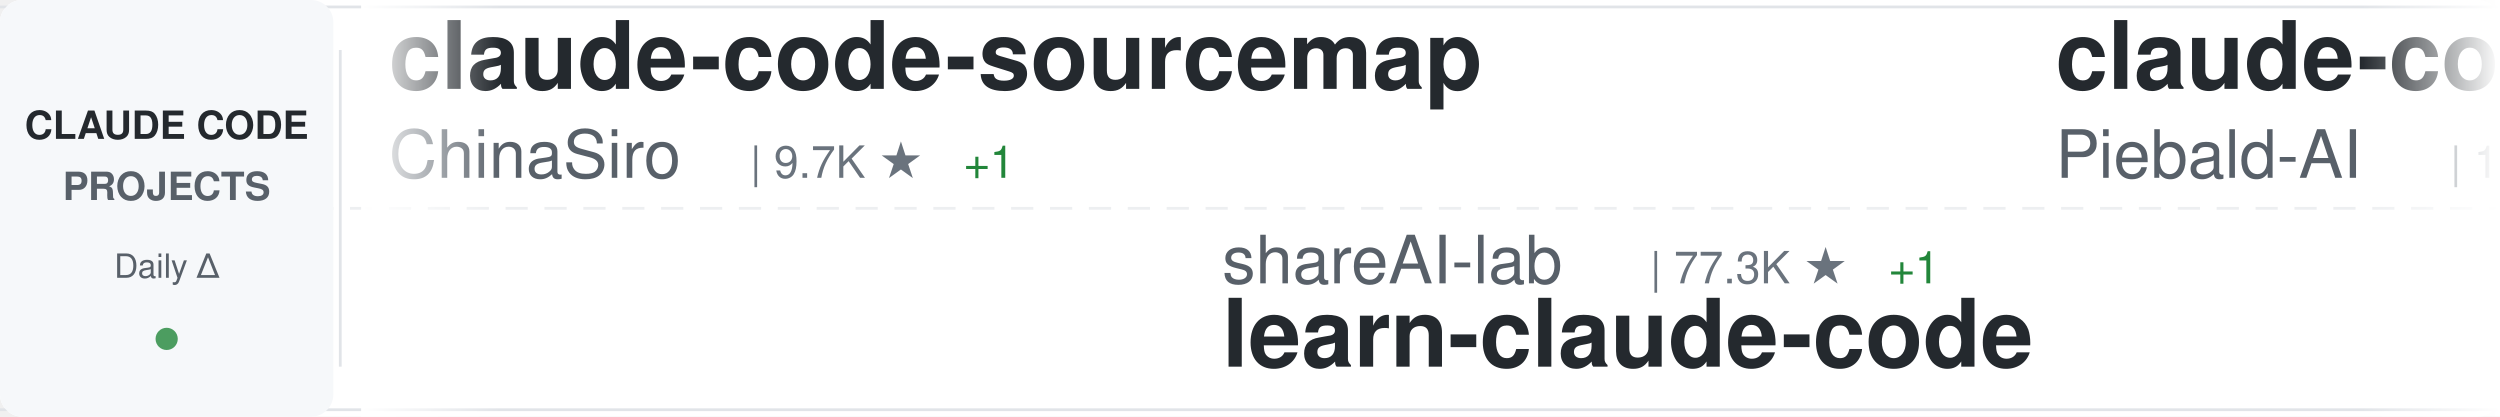
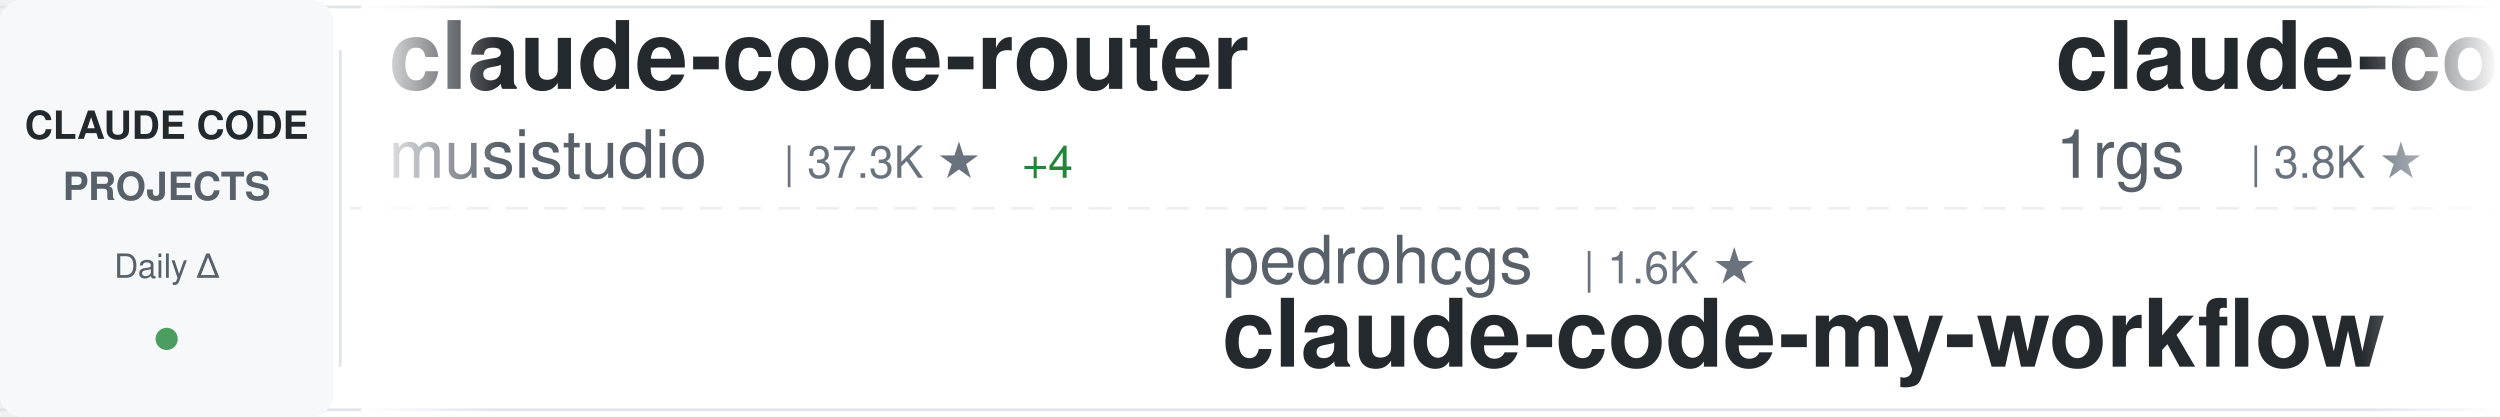
<svg xmlns="http://www.w3.org/2000/svg" width="900" height="150">
  <defs>
    <linearGradient id="awesomeLeftFade" x1="0%" y1="0%" x2="100%" y2="0%">
      <stop offset="0%" style="stop-color:#ffffff;stop-opacity:1" />
      <stop offset="100%" style="stop-color:#ffffff;stop-opacity:0" />
    </linearGradient>
    <linearGradient id="awesomeRightFade" x1="0%" y1="0%" x2="100%" y2="0%">
      <stop offset="0%" style="stop-color:#ffffff;stop-opacity:0" />
      <stop offset="100%" style="stop-color:#ffffff;stop-opacity:1" />
    </linearGradient>
  </defs>
  <rect width="900" height="150" fill="#ffffff" rx="8" />
  <rect x="0" y="2" width="900" height="1" fill="#e1e4e8" />
  <rect x="0" y="147" width="900" height="1" fill="#e1e4e8" />
  <line x1="0" y1="75" x2="900" y2="75" stroke="#e1e4e8" stroke-width="1" stroke-dasharray="8 6" opacity="0.6" />
  <rect x="0" y="0" width="120" height="150" fill="#f6f8fa" rx="8" />
  <text x="60" y="50" font-family="-apple-system, BlinkMacSystemFont, 'Segoe UI', Helvetica, Arial, sans-serif" font-size="14" font-weight="600" fill="#24292e" text-anchor="middle">CLAUDE CODE</text>
  <text x="60" y="72" font-family="-apple-system, BlinkMacSystemFont, 'Segoe UI', Helvetica, Arial, sans-serif" font-size="14" font-weight="600" fill="#586069" text-anchor="middle">PROJECTS</text>
  <text x="60" y="100" font-family="-apple-system, BlinkMacSystemFont, 'Segoe UI', Helvetica, Arial, sans-serif" font-size="12" font-weight="500" fill="#586069" text-anchor="middle">Daily Δ</text>
  <circle cx="60" cy="122" r="4" fill="#22863a" opacity="0.8" />
  <rect x="122" y="18" width="1" height="114" fill="#e1e4e8" />
  <clipPath id="awesomeTickerClip">
    <rect x="130" y="0" width="770" height="150" />
  </clipPath>
  <g clip-path="url(#awesomeTickerClip)">
    <g id="awesomeTickerItems">
      <animateTransform attributeName="transform" attributeType="XML" type="translate" from="0 0" to="-3000 0" dur="54s" repeatCount="indefinite" />
      <g transform="translate(0, 0)">
-         <text x="140" y="32" font-family="-apple-system, BlinkMacSystemFont, 'Segoe UI', Helvetica, Arial, sans-serif" font-size="34" font-weight="600" fill="#24292e">claude-code-sourcemap</text>
-         <text x="140" y="64" font-family="-apple-system, BlinkMacSystemFont, 'Segoe UI', Helvetica, Arial, sans-serif" font-size="24" font-weight="400" fill="#586069">ChinaSiro</text>
-         <text x="270" y="64" font-family="-apple-system, BlinkMacSystemFont, 'Segoe UI', Helvetica, Arial, sans-serif" font-size="16" font-weight="500" fill="#6a737d">| 9.7K ★</text>
-         <text x="347" y="64" font-family="-apple-system, BlinkMacSystemFont, 'Segoe UI', Helvetica, Arial, sans-serif" font-size="16" font-weight="500" fill="#22863a"> +1</text>
+         <text x="140" y="32" font-family="-apple-system, BlinkMacSystemFont, 'Segoe UI', Helvetica, Arial, sans-serif" font-size="34" font-weight="600" fill="#24292e">claude-code-router</text>
+         <text x="140" y="64" font-family="-apple-system, BlinkMacSystemFont, 'Segoe UI', Helvetica, Arial, sans-serif" font-size="24" font-weight="400" fill="#586069">musistudio</text>
+         <text x="282" y="64" font-family="-apple-system, BlinkMacSystemFont, 'Segoe UI', Helvetica, Arial, sans-serif" font-size="16" font-weight="500" fill="#6a737d">| 37.3K ★</text>
+         <text x="368" y="64" font-family="-apple-system, BlinkMacSystemFont, 'Segoe UI', Helvetica, Arial, sans-serif" font-size="16" font-weight="500" fill="#22863a"> +4</text>
      </g>
      <g transform="translate(300, 0)">
-         <text x="140" y="102" font-family="-apple-system, BlinkMacSystemFont, 'Segoe UI', Helvetica, Arial, sans-serif" font-size="24" font-weight="400" fill="#586069">shareAI-lab</text>
-         <text x="294" y="102" font-family="-apple-system, BlinkMacSystemFont, 'Segoe UI', Helvetica, Arial, sans-serif" font-size="16" font-weight="500" fill="#6a737d">| 77.3K ★</text>
-         <text x="380" y="102" font-family="-apple-system, BlinkMacSystemFont, 'Segoe UI', Helvetica, Arial, sans-serif" font-size="16" font-weight="500" fill="#22863a"> +1</text>
-         <text x="140" y="132" font-family="-apple-system, BlinkMacSystemFont, 'Segoe UI', Helvetica, Arial, sans-serif" font-size="34" font-weight="600" fill="#24292e">learn-claude-code</text>
+         <text x="140" y="102" font-family="-apple-system, BlinkMacSystemFont, 'Segoe UI', Helvetica, Arial, sans-serif" font-size="24" font-weight="400" fill="#586069">pedrohcgs</text>
+         <text x="270" y="102" font-family="-apple-system, BlinkMacSystemFont, 'Segoe UI', Helvetica, Arial, sans-serif" font-size="16" font-weight="500" fill="#6a737d">| 1.6K ★</text>
+         <text x="140" y="132" font-family="-apple-system, BlinkMacSystemFont, 'Segoe UI', Helvetica, Arial, sans-serif" font-size="34" font-weight="600" fill="#24292e">claude-code-my-workflow</text>
      </g>
      <g transform="translate(600, 0)">
-         <text x="140" y="32" font-family="-apple-system, BlinkMacSystemFont, 'Segoe UI', Helvetica, Arial, sans-serif" font-size="34" font-weight="600" fill="#24292e">claude-code-system-promp...</text>
-         <text x="140" y="64" font-family="-apple-system, BlinkMacSystemFont, 'Segoe UI', Helvetica, Arial, sans-serif" font-size="24" font-weight="400" fill="#586069">Piebald-AI</text>
-         <text x="282" y="64" font-family="-apple-system, BlinkMacSystemFont, 'Segoe UI', Helvetica, Arial, sans-serif" font-size="16" font-weight="500" fill="#6a737d">| 12.7K ★</text>
+         <text x="140" y="32" font-family="-apple-system, BlinkMacSystemFont, 'Segoe UI', Helvetica, Arial, sans-serif" font-size="34" font-weight="600" fill="#24292e">claude-code-proxy</text>
+         <text x="140" y="64" font-family="-apple-system, BlinkMacSystemFont, 'Segoe UI', Helvetica, Arial, sans-serif" font-size="24" font-weight="400" fill="#586069">1rgs</text>
+         <text x="210" y="64" font-family="-apple-system, BlinkMacSystemFont, 'Segoe UI', Helvetica, Arial, sans-serif" font-size="16" font-weight="500" fill="#6a737d">| 3.8K ★</text>
      </g>
      <g transform="translate(900, 0)">
-         <text x="140" y="102" font-family="-apple-system, BlinkMacSystemFont, 'Segoe UI', Helvetica, Arial, sans-serif" font-size="24" font-weight="400" fill="#586069">OneRedOak</text>
-         <text x="270" y="102" font-family="-apple-system, BlinkMacSystemFont, 'Segoe UI', Helvetica, Arial, sans-serif" font-size="16" font-weight="500" fill="#6a737d">| 3.9K ★</text>
-         <text x="140" y="132" font-family="-apple-system, BlinkMacSystemFont, 'Segoe UI', Helvetica, Arial, sans-serif" font-size="34" font-weight="600" fill="#24292e">claude-code-workflows</text>
+         <text x="140" y="102" font-family="-apple-system, BlinkMacSystemFont, 'Segoe UI', Helvetica, Arial, sans-serif" font-size="24" font-weight="400" fill="#586069">777genius</text>
+         <text x="270" y="102" font-family="-apple-system, BlinkMacSystemFont, 'Segoe UI', Helvetica, Arial, sans-serif" font-size="16" font-weight="500" fill="#6a737d">| 932 ★</text>
+         <text x="140" y="132" font-family="-apple-system, BlinkMacSystemFont, 'Segoe UI', Helvetica, Arial, sans-serif" font-size="34" font-weight="600" fill="#24292e">claude-code-source-code</text>
      </g>
      <g transform="translate(1200, 0)">
-         <text x="140" y="32" font-family="-apple-system, BlinkMacSystemFont, 'Segoe UI', Helvetica, Arial, sans-serif" font-size="34" font-weight="600" fill="#24292e">Auto-claude-code-researc...</text>
-         <text x="140" y="64" font-family="-apple-system, BlinkMacSystemFont, 'Segoe UI', Helvetica, Arial, sans-serif" font-size="24" font-weight="400" fill="#586069">wanshuiyin</text>
-         <text x="282" y="64" font-family="-apple-system, BlinkMacSystemFont, 'Segoe UI', Helvetica, Arial, sans-serif" font-size="16" font-weight="500" fill="#6a737d">| 16.4K ★</text>
+         <text x="140" y="32" font-family="-apple-system, BlinkMacSystemFont, 'Segoe UI', Helvetica, Arial, sans-serif" font-size="34" font-weight="600" fill="#24292e">awesome-claude-code-suba...</text>
+         <text x="140" y="64" font-family="-apple-system, BlinkMacSystemFont, 'Segoe UI', Helvetica, Arial, sans-serif" font-size="24" font-weight="400" fill="#586069">VoltAgent</text>
+         <text x="270" y="64" font-family="-apple-system, BlinkMacSystemFont, 'Segoe UI', Helvetica, Arial, sans-serif" font-size="16" font-weight="500" fill="#6a737d">| 25.2K ★</text>
+         <text x="356" y="64" font-family="-apple-system, BlinkMacSystemFont, 'Segoe UI', Helvetica, Arial, sans-serif" font-size="16" font-weight="500" fill="#22863a"> +2</text>
      </g>
      <g transform="translate(1500, 0)">
-         <text x="140" y="102" font-family="-apple-system, BlinkMacSystemFont, 'Segoe UI', Helvetica, Arial, sans-serif" font-size="24" font-weight="400" fill="#586069">zstmfhy</text>
-         <text x="246" y="102" font-family="-apple-system, BlinkMacSystemFont, 'Segoe UI', Helvetica, Arial, sans-serif" font-size="16" font-weight="500" fill="#6a737d">| 189 ★</text>
-         <text x="140" y="132" font-family="-apple-system, BlinkMacSystemFont, 'Segoe UI', Helvetica, Arial, sans-serif" font-size="34" font-weight="600" fill="#24292e">Claude-code</text>
+         <text x="140" y="102" font-family="-apple-system, BlinkMacSystemFont, 'Segoe UI', Helvetica, Arial, sans-serif" font-size="24" font-weight="400" fill="#586069">overwirehq</text>
+         <text x="282" y="102" font-family="-apple-system, BlinkMacSystemFont, 'Segoe UI', Helvetica, Arial, sans-serif" font-size="16" font-weight="500" fill="#6a737d">| 2.8K ★</text>
+         <text x="359" y="102" font-family="-apple-system, BlinkMacSystemFont, 'Segoe UI', Helvetica, Arial, sans-serif" font-size="16" font-weight="500" fill="#22863a"> +2</text>
+         <text x="140" y="132" font-family="-apple-system, BlinkMacSystemFont, 'Segoe UI', Helvetica, Arial, sans-serif" font-size="34" font-weight="600" fill="#24292e">claude-code-telegram</text>
      </g>
      <g transform="translate(1800, 0)">
-         <text x="140" y="32" font-family="-apple-system, BlinkMacSystemFont, 'Segoe UI', Helvetica, Arial, sans-serif" font-size="34" font-weight="600" fill="#24292e">ClaudeCodeAgents</text>
-         <text x="140" y="64" font-family="-apple-system, BlinkMacSystemFont, 'Segoe UI', Helvetica, Arial, sans-serif" font-size="24" font-weight="400" fill="#586069">darcyegb</text>
-         <text x="258" y="64" font-family="-apple-system, BlinkMacSystemFont, 'Segoe UI', Helvetica, Arial, sans-serif" font-size="16" font-weight="500" fill="#6a737d">| 765 ★</text>
+         <text x="140" y="32" font-family="-apple-system, BlinkMacSystemFont, 'Segoe UI', Helvetica, Arial, sans-serif" font-size="34" font-weight="600" fill="#24292e">claude-code-cli</text>
+         <text x="140" y="64" font-family="-apple-system, BlinkMacSystemFont, 'Segoe UI', Helvetica, Arial, sans-serif" font-size="24" font-weight="400" fill="#586069">huangserva</text>
+         <text x="282" y="64" font-family="-apple-system, BlinkMacSystemFont, 'Segoe UI', Helvetica, Arial, sans-serif" font-size="16" font-weight="500" fill="#6a737d">| 630 ★</text>
      </g>
      <g transform="translate(2100, 0)">
-         <text x="140" y="102" font-family="-apple-system, BlinkMacSystemFont, 'Segoe UI', Helvetica, Arial, sans-serif" font-size="24" font-weight="400" fill="#586069">affaan-m</text>
-         <text x="258" y="102" font-family="-apple-system, BlinkMacSystemFont, 'Segoe UI', Helvetica, Arial, sans-serif" font-size="16" font-weight="500" fill="#6a737d">| 263.7K ★</text>
-         <text x="353" y="102" font-family="-apple-system, BlinkMacSystemFont, 'Segoe UI', Helvetica, Arial, sans-serif" font-size="16" font-weight="500" fill="#22863a"> +81</text>
-         <text x="140" y="132" font-family="-apple-system, BlinkMacSystemFont, 'Segoe UI', Helvetica, Arial, sans-serif" font-size="34" font-weight="600" fill="#24292e">ECC</text>
+         <text x="140" y="102" font-family="-apple-system, BlinkMacSystemFont, 'Segoe UI', Helvetica, Arial, sans-serif" font-size="24" font-weight="400" fill="#586069">https-deeplearning-ai</text>
+         <text x="414" y="102" font-family="-apple-system, BlinkMacSystemFont, 'Segoe UI', Helvetica, Arial, sans-serif" font-size="16" font-weight="500" fill="#6a737d">| 549 ★</text>
+         <text x="140" y="132" font-family="-apple-system, BlinkMacSystemFont, 'Segoe UI', Helvetica, Arial, sans-serif" font-size="34" font-weight="600" fill="#24292e">sc-claude-code-files</text>
      </g>
      <g transform="translate(2400, 0)">
-         <text x="140" y="32" font-family="-apple-system, BlinkMacSystemFont, 'Segoe UI', Helvetica, Arial, sans-serif" font-size="34" font-weight="600" fill="#24292e">claude-code-source</text>
-         <text x="140" y="64" font-family="-apple-system, BlinkMacSystemFont, 'Segoe UI', Helvetica, Arial, sans-serif" font-size="24" font-weight="400" fill="#586069">hangsman</text>
-         <text x="258" y="64" font-family="-apple-system, BlinkMacSystemFont, 'Segoe UI', Helvetica, Arial, sans-serif" font-size="16" font-weight="500" fill="#6a737d">| 795 ★</text>
+         <text x="140" y="32" font-family="-apple-system, BlinkMacSystemFont, 'Segoe UI', Helvetica, Arial, sans-serif" font-size="34" font-weight="600" fill="#24292e">ralph-claude-code</text>
+         <text x="140" y="64" font-family="-apple-system, BlinkMacSystemFont, 'Segoe UI', Helvetica, Arial, sans-serif" font-size="24" font-weight="400" fill="#586069">frankbria</text>
+         <text x="270" y="64" font-family="-apple-system, BlinkMacSystemFont, 'Segoe UI', Helvetica, Arial, sans-serif" font-size="16" font-weight="500" fill="#6a737d">| 9.6K ★</text>
      </g>
      <g transform="translate(2700, 0)">
-         <text x="140" y="102" font-family="-apple-system, BlinkMacSystemFont, 'Segoe UI', Helvetica, Arial, sans-serif" font-size="24" font-weight="400" fill="#586069">ykdojo</text>
-         <text x="234" y="102" font-family="-apple-system, BlinkMacSystemFont, 'Segoe UI', Helvetica, Arial, sans-serif" font-size="16" font-weight="500" fill="#6a737d">| 10.1K ★</text>
-         <text x="140" y="132" font-family="-apple-system, BlinkMacSystemFont, 'Segoe UI', Helvetica, Arial, sans-serif" font-size="34" font-weight="600" fill="#24292e">claude-code-tips</text>
+         <text x="140" y="102" font-family="-apple-system, BlinkMacSystemFont, 'Segoe UI', Helvetica, Arial, sans-serif" font-size="24" font-weight="400" fill="#586069">fuergaosi233</text>
+         <text x="306" y="102" font-family="-apple-system, BlinkMacSystemFont, 'Segoe UI', Helvetica, Arial, sans-serif" font-size="16" font-weight="500" fill="#6a737d">| 2.8K ★</text>
+         <text x="140" y="132" font-family="-apple-system, BlinkMacSystemFont, 'Segoe UI', Helvetica, Arial, sans-serif" font-size="34" font-weight="600" fill="#24292e">claude-code-proxy</text>
      </g>
      <g transform="translate(3000, 0)">
-         <text x="140" y="32" font-family="-apple-system, BlinkMacSystemFont, 'Segoe UI', Helvetica, Arial, sans-serif" font-size="34" font-weight="600" fill="#24292e">claude-code-sourcemap</text>
-         <text x="140" y="64" font-family="-apple-system, BlinkMacSystemFont, 'Segoe UI', Helvetica, Arial, sans-serif" font-size="24" font-weight="400" fill="#586069">ChinaSiro</text>
-         <text x="270" y="64" font-family="-apple-system, BlinkMacSystemFont, 'Segoe UI', Helvetica, Arial, sans-serif" font-size="16" font-weight="500" fill="#6a737d">| 9.7K ★</text>
-         <text x="347" y="64" font-family="-apple-system, BlinkMacSystemFont, 'Segoe UI', Helvetica, Arial, sans-serif" font-size="16" font-weight="500" fill="#22863a"> +1</text>
+         <text x="140" y="32" font-family="-apple-system, BlinkMacSystemFont, 'Segoe UI', Helvetica, Arial, sans-serif" font-size="34" font-weight="600" fill="#24292e">claude-code-router</text>
+         <text x="140" y="64" font-family="-apple-system, BlinkMacSystemFont, 'Segoe UI', Helvetica, Arial, sans-serif" font-size="24" font-weight="400" fill="#586069">musistudio</text>
+         <text x="282" y="64" font-family="-apple-system, BlinkMacSystemFont, 'Segoe UI', Helvetica, Arial, sans-serif" font-size="16" font-weight="500" fill="#6a737d">| 37.3K ★</text>
+         <text x="368" y="64" font-family="-apple-system, BlinkMacSystemFont, 'Segoe UI', Helvetica, Arial, sans-serif" font-size="16" font-weight="500" fill="#22863a"> +4</text>
      </g>
      <g transform="translate(3300, 0)">
-         <text x="140" y="102" font-family="-apple-system, BlinkMacSystemFont, 'Segoe UI', Helvetica, Arial, sans-serif" font-size="24" font-weight="400" fill="#586069">shareAI-lab</text>
-         <text x="294" y="102" font-family="-apple-system, BlinkMacSystemFont, 'Segoe UI', Helvetica, Arial, sans-serif" font-size="16" font-weight="500" fill="#6a737d">| 77.3K ★</text>
-         <text x="380" y="102" font-family="-apple-system, BlinkMacSystemFont, 'Segoe UI', Helvetica, Arial, sans-serif" font-size="16" font-weight="500" fill="#22863a"> +1</text>
-         <text x="140" y="132" font-family="-apple-system, BlinkMacSystemFont, 'Segoe UI', Helvetica, Arial, sans-serif" font-size="34" font-weight="600" fill="#24292e">learn-claude-code</text>
+         <text x="140" y="102" font-family="-apple-system, BlinkMacSystemFont, 'Segoe UI', Helvetica, Arial, sans-serif" font-size="24" font-weight="400" fill="#586069">pedrohcgs</text>
+         <text x="270" y="102" font-family="-apple-system, BlinkMacSystemFont, 'Segoe UI', Helvetica, Arial, sans-serif" font-size="16" font-weight="500" fill="#6a737d">| 1.6K ★</text>
+         <text x="140" y="132" font-family="-apple-system, BlinkMacSystemFont, 'Segoe UI', Helvetica, Arial, sans-serif" font-size="34" font-weight="600" fill="#24292e">claude-code-my-workflow</text>
      </g>
      <g transform="translate(3600, 0)">
-         <text x="140" y="32" font-family="-apple-system, BlinkMacSystemFont, 'Segoe UI', Helvetica, Arial, sans-serif" font-size="34" font-weight="600" fill="#24292e">claude-code-system-promp...</text>
-         <text x="140" y="64" font-family="-apple-system, BlinkMacSystemFont, 'Segoe UI', Helvetica, Arial, sans-serif" font-size="24" font-weight="400" fill="#586069">Piebald-AI</text>
-         <text x="282" y="64" font-family="-apple-system, BlinkMacSystemFont, 'Segoe UI', Helvetica, Arial, sans-serif" font-size="16" font-weight="500" fill="#6a737d">| 12.7K ★</text>
+         <text x="140" y="32" font-family="-apple-system, BlinkMacSystemFont, 'Segoe UI', Helvetica, Arial, sans-serif" font-size="34" font-weight="600" fill="#24292e">claude-code-proxy</text>
+         <text x="140" y="64" font-family="-apple-system, BlinkMacSystemFont, 'Segoe UI', Helvetica, Arial, sans-serif" font-size="24" font-weight="400" fill="#586069">1rgs</text>
+         <text x="210" y="64" font-family="-apple-system, BlinkMacSystemFont, 'Segoe UI', Helvetica, Arial, sans-serif" font-size="16" font-weight="500" fill="#6a737d">| 3.8K ★</text>
      </g>
      <g transform="translate(3900, 0)">
-         <text x="140" y="102" font-family="-apple-system, BlinkMacSystemFont, 'Segoe UI', Helvetica, Arial, sans-serif" font-size="24" font-weight="400" fill="#586069">OneRedOak</text>
-         <text x="270" y="102" font-family="-apple-system, BlinkMacSystemFont, 'Segoe UI', Helvetica, Arial, sans-serif" font-size="16" font-weight="500" fill="#6a737d">| 3.9K ★</text>
-         <text x="140" y="132" font-family="-apple-system, BlinkMacSystemFont, 'Segoe UI', Helvetica, Arial, sans-serif" font-size="34" font-weight="600" fill="#24292e">claude-code-workflows</text>
+         <text x="140" y="102" font-family="-apple-system, BlinkMacSystemFont, 'Segoe UI', Helvetica, Arial, sans-serif" font-size="24" font-weight="400" fill="#586069">777genius</text>
+         <text x="270" y="102" font-family="-apple-system, BlinkMacSystemFont, 'Segoe UI', Helvetica, Arial, sans-serif" font-size="16" font-weight="500" fill="#6a737d">| 932 ★</text>
+         <text x="140" y="132" font-family="-apple-system, BlinkMacSystemFont, 'Segoe UI', Helvetica, Arial, sans-serif" font-size="34" font-weight="600" fill="#24292e">claude-code-source-code</text>
      </g>
    </g>
  </g>
  <rect x="130" y="0" width="50" height="150" fill="url(#awesomeLeftFade)" />
  <rect x="850" y="0" width="50" height="150" fill="url(#awesomeRightFade)" />
</svg>
